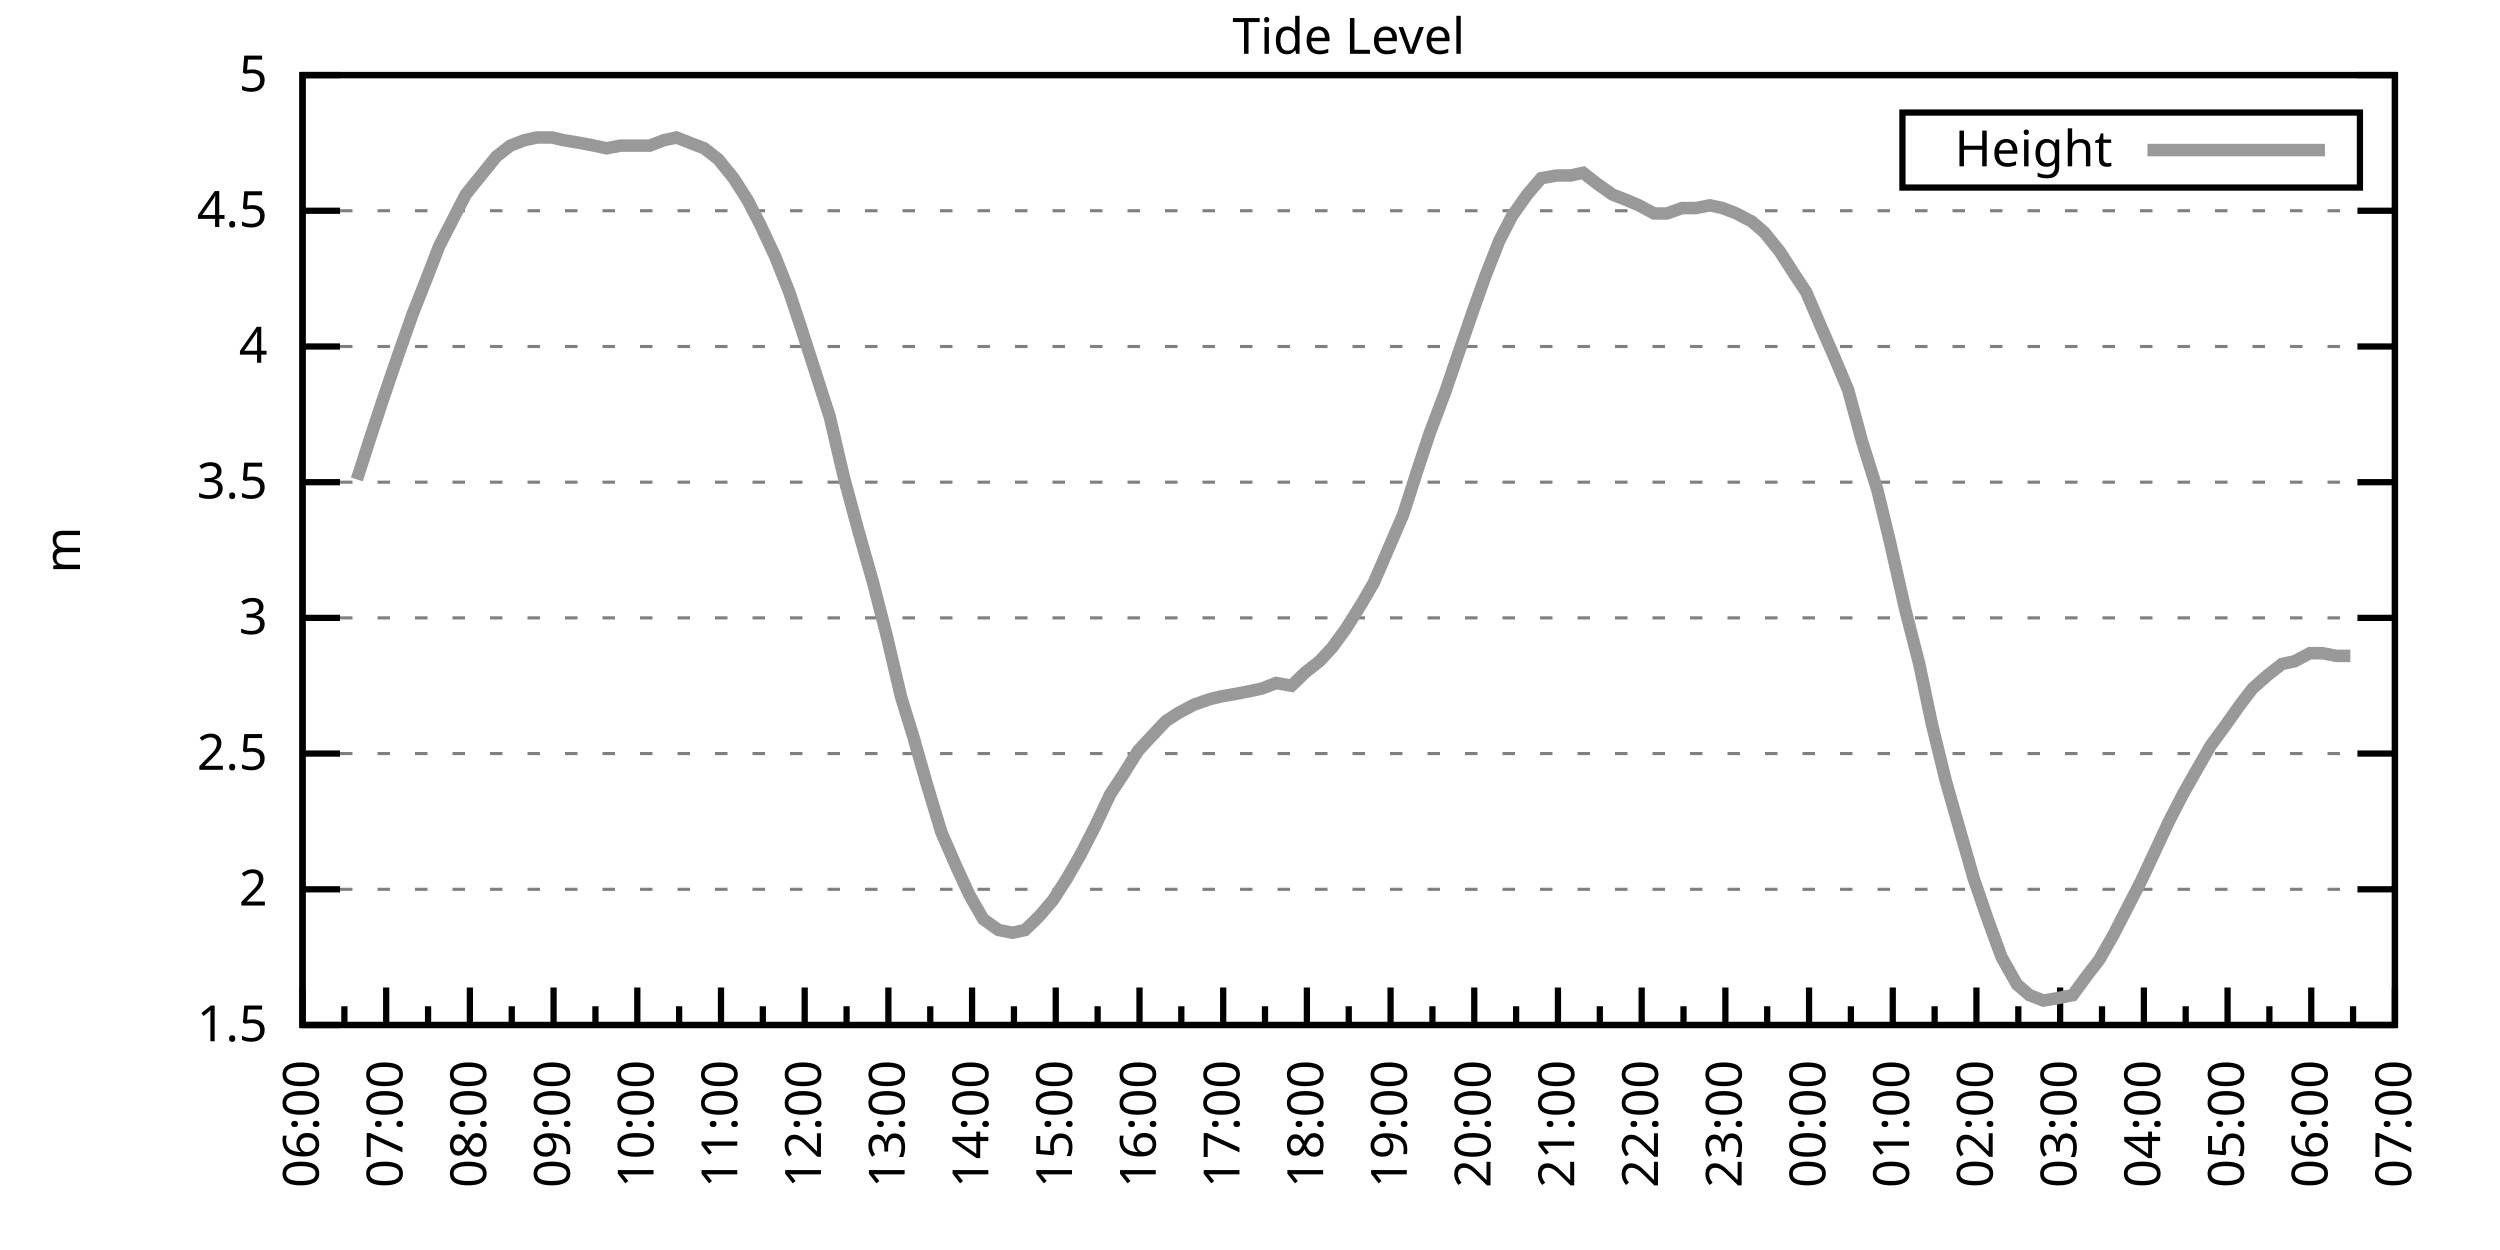
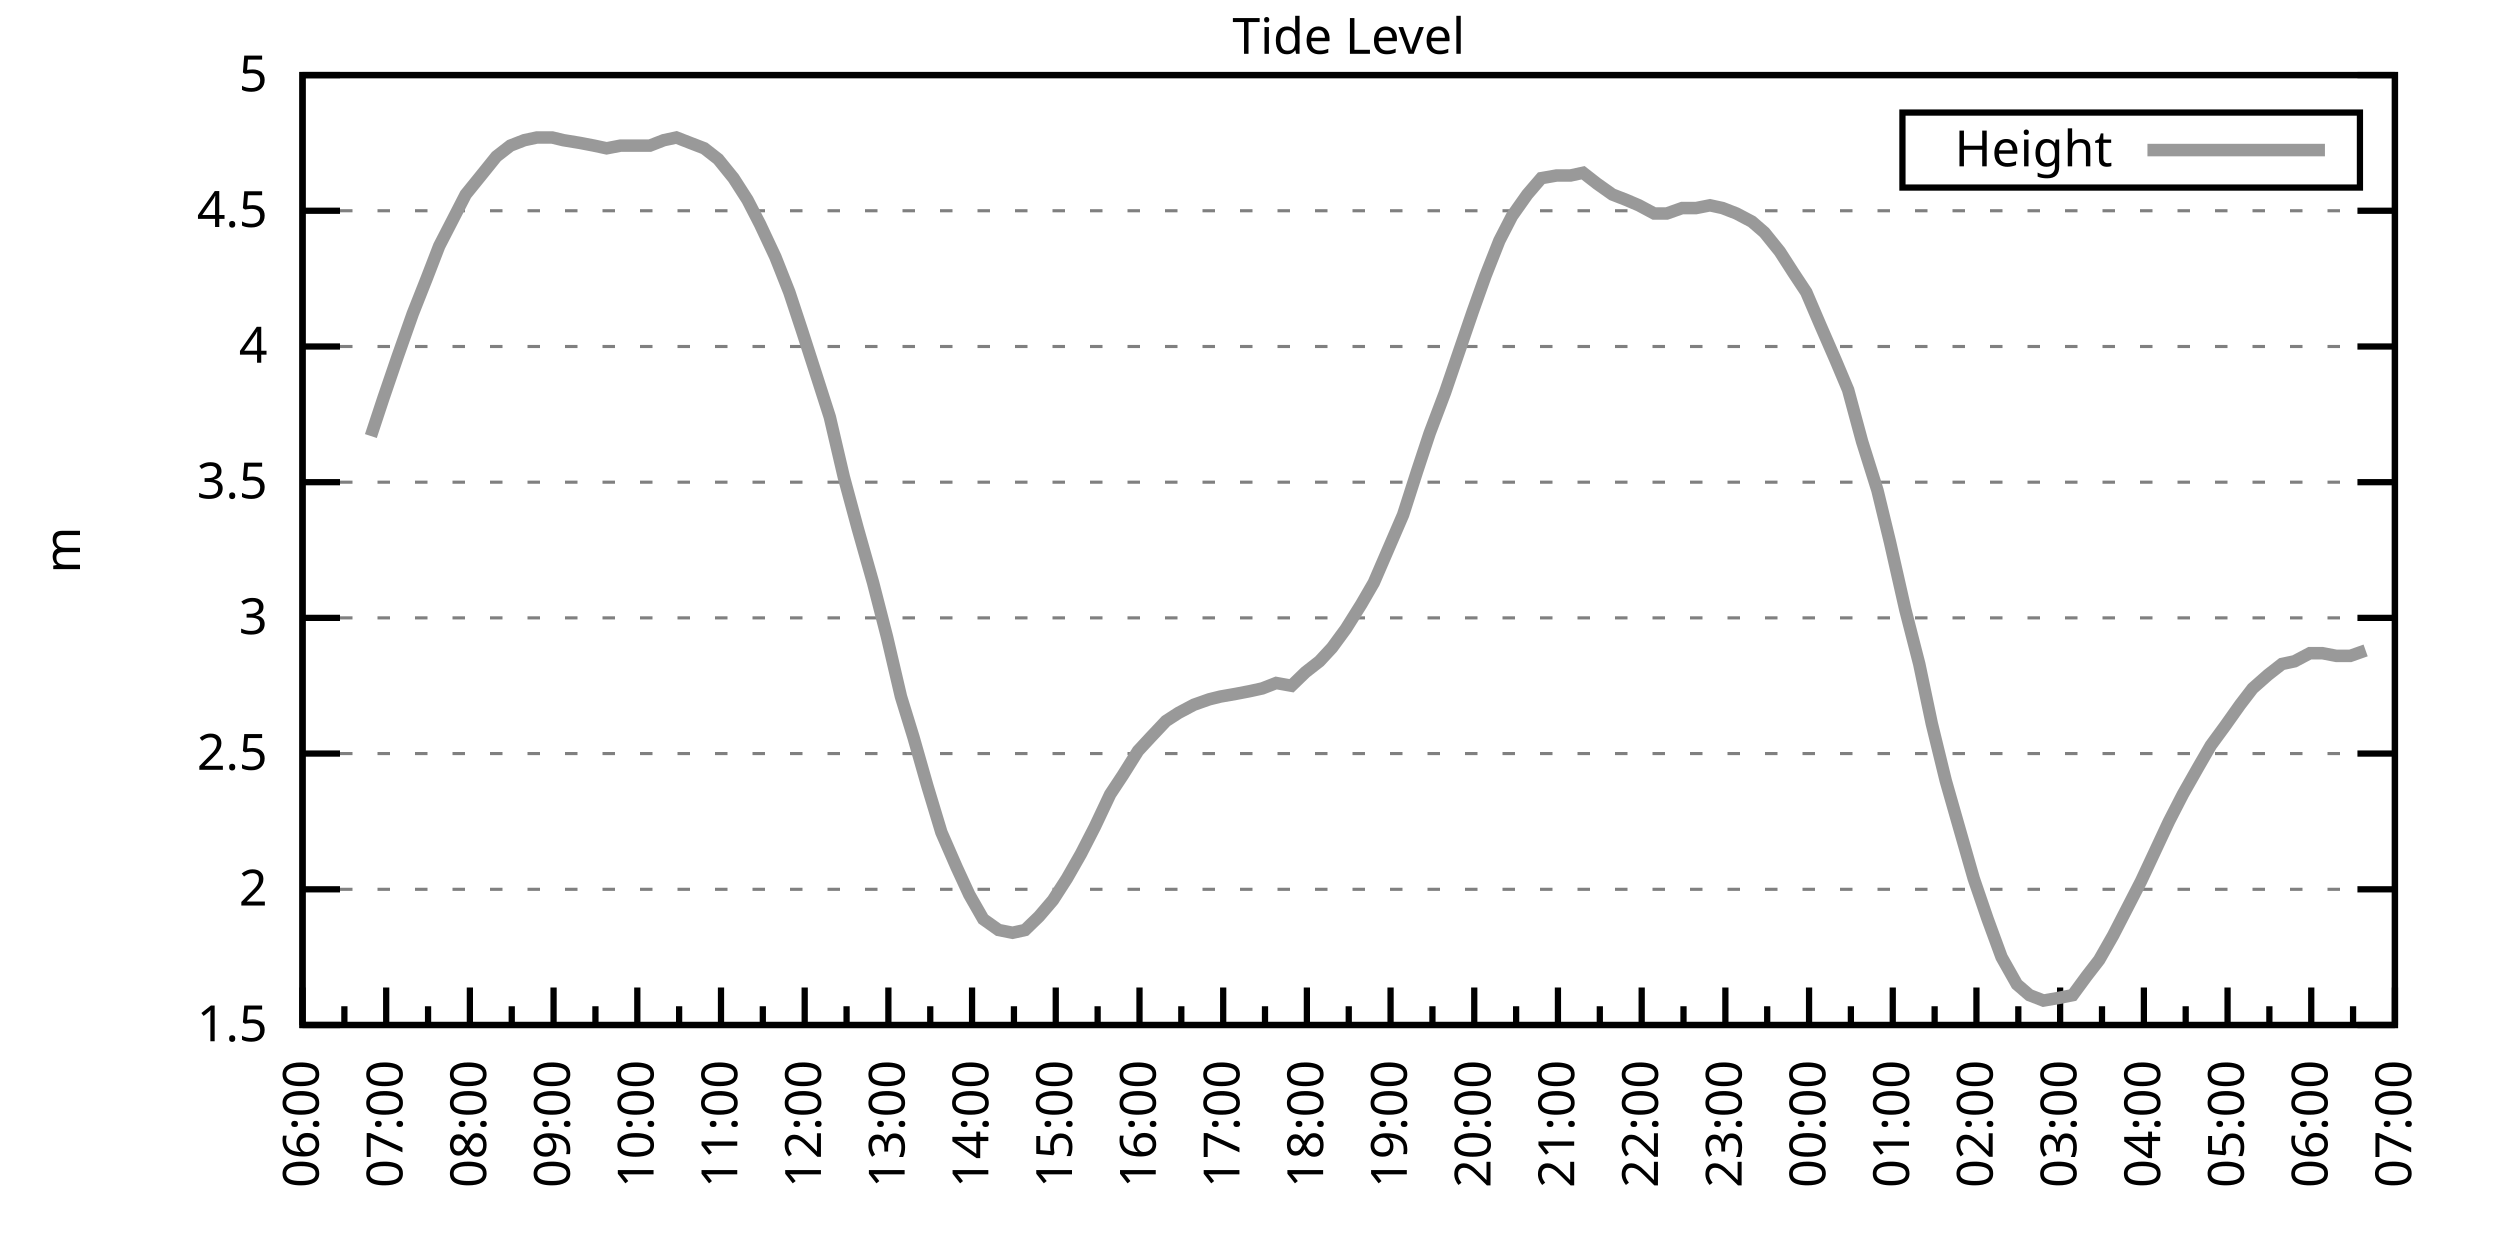
<svg xmlns="http://www.w3.org/2000/svg" xmlns:xlink="http://www.w3.org/1999/xlink" width="400" height="200" viewBox="0 0 400 200">
  <g id="gnuplot_canvas">
    <rect x="0" y="0" width="400" height="200" fill="none" />
    <defs>
      <circle id="gpDot" r="0.5" stroke-width="0.5" stroke="currentColor" />
      <path id="gpPt0" stroke-width="0.333" stroke="currentColor" d="M-1,0 h2 M0,-1 v2" />
      <path id="gpPt1" stroke-width="0.333" stroke="currentColor" d="M-1,-1 L1,1 M1,-1 L-1,1" />
      <path id="gpPt2" stroke-width="0.333" stroke="currentColor" d="M-1,0 L1,0 M0,-1 L0,1 M-1,-1 L1,1 M-1,1 L1,-1" />
      <rect id="gpPt3" stroke-width="0.333" stroke="currentColor" x="-1" y="-1" width="2" height="2" />
      <rect id="gpPt4" stroke-width="0.333" stroke="currentColor" fill="currentColor" x="-1" y="-1" width="2" height="2" />
      <circle id="gpPt5" stroke-width="0.333" stroke="currentColor" cx="0" cy="0" r="1" />
      <use xlink:href="#gpPt5" id="gpPt6" fill="currentColor" stroke="none" />
      <path id="gpPt7" stroke-width="0.333" stroke="currentColor" d="M0,-1.33 L-1.33,0.67 L1.33,0.67 z" />
      <use xlink:href="#gpPt7" id="gpPt8" fill="currentColor" stroke="none" />
      <use xlink:href="#gpPt7" id="gpPt9" stroke="currentColor" transform="rotate(180)" />
      <use xlink:href="#gpPt9" id="gpPt10" fill="currentColor" stroke="none" />
      <use xlink:href="#gpPt3" id="gpPt11" stroke="currentColor" transform="rotate(45)" />
      <use xlink:href="#gpPt11" id="gpPt12" fill="currentColor" stroke="none" />
      <path id="gpPt13" stroke-width="0.333" stroke="currentColor" d="M0,1.330 L1.265,0.411 L0.782,-1.067 L-0.782,-1.076 L-1.265,0.411 z" />
      <use xlink:href="#gpPt13" id="gpPt14" fill="currentColor" stroke="none" />
      <filter id="textbox" filterUnits="objectBoundingBox" x="0" y="0" height="1" width="1">
        <feFlood flood-color="white" flood-opacity="1" result="bgnd" />
        <feComposite in="SourceGraphic" in2="bgnd" operator="atop" />
      </filter>
      <filter id="greybox" filterUnits="objectBoundingBox" x="0" y="0" height="1" width="1">
        <feFlood flood-color="lightgrey" flood-opacity="1" result="grey" />
        <feComposite in="SourceGraphic" in2="grey" operator="atop" />
      </filter>
    </defs>
    <g fill="none" color="white" stroke="currentColor" stroke-width="1.00" stroke-linecap="butt" stroke-linejoin="miter">
</g>
    <g fill="none" color="black" stroke="currentColor" stroke-width="1.00" stroke-linecap="butt" stroke-linejoin="miter">
      <g stroke="none" shape-rendering="crispEdges">
        <polygon fill="rgb(255, 255, 255)" points="48.40,164.00 383.18,164.00 383.18,12.02 48.40,12.02 " />
      </g>
    </g>
    <g fill="none" color="black" stroke="currentColor" stroke-width="1.00" stroke-linecap="butt" stroke-linejoin="miter">
</g>
    <g fill="none" color="black" stroke="black" stroke-width="0.50" stroke-linecap="butt" stroke-linejoin="miter">
</g>
    <g fill="none" color="gray" stroke="currentColor" stroke-width="0.50" stroke-linecap="butt" stroke-linejoin="miter">
      <path stroke="gray" stroke-dasharray="2,4" class="gridline" d="M48.40,164.00 L383.19,164.00  " />
    </g>
    <g fill="none" color="gray" stroke="gray" stroke-width="1.00" stroke-linecap="butt" stroke-linejoin="miter">
</g>
    <g fill="none" color="black" stroke="currentColor" stroke-width="1.00" stroke-linecap="butt" stroke-linejoin="miter">
      <path stroke="black" d="M48.40,164.00 L54.40,164.00 M383.19,164.00 L377.19,164.00  " />
      <g transform="translate(42.80,166.60)" stroke="none" fill="black" font-family="Sans" font-size="8.00" text-anchor="end">
        <text>
          <tspan font-family="Sans"> 1.5</tspan>
        </text>
      </g>
    </g>
    <g fill="none" color="black" stroke="currentColor" stroke-width="1.00" stroke-linecap="butt" stroke-linejoin="miter">
</g>
    <g fill="none" color="black" stroke="black" stroke-width="0.50" stroke-linecap="butt" stroke-linejoin="miter">
</g>
    <g fill="none" color="gray" stroke="currentColor" stroke-width="0.50" stroke-linecap="butt" stroke-linejoin="miter">
      <path stroke="gray" stroke-dasharray="2,4" class="gridline" d="M48.40,142.29 L383.19,142.29  " />
    </g>
    <g fill="none" color="gray" stroke="gray" stroke-width="1.00" stroke-linecap="butt" stroke-linejoin="miter">
</g>
    <g fill="none" color="black" stroke="currentColor" stroke-width="1.00" stroke-linecap="butt" stroke-linejoin="miter">
      <path stroke="black" d="M48.40,142.29 L54.40,142.29 M383.19,142.29 L377.19,142.29  " />
      <g transform="translate(42.80,144.89)" stroke="none" fill="black" font-family="Sans" font-size="8.00" text-anchor="end">
        <text>
          <tspan font-family="Sans"> 2</tspan>
        </text>
      </g>
    </g>
    <g fill="none" color="black" stroke="currentColor" stroke-width="1.00" stroke-linecap="butt" stroke-linejoin="miter">
</g>
    <g fill="none" color="black" stroke="black" stroke-width="0.50" stroke-linecap="butt" stroke-linejoin="miter">
</g>
    <g fill="none" color="gray" stroke="currentColor" stroke-width="0.50" stroke-linecap="butt" stroke-linejoin="miter">
      <path stroke="gray" stroke-dasharray="2,4" class="gridline" d="M48.40,120.57 L383.19,120.57  " />
    </g>
    <g fill="none" color="gray" stroke="gray" stroke-width="1.00" stroke-linecap="butt" stroke-linejoin="miter">
</g>
    <g fill="none" color="black" stroke="currentColor" stroke-width="1.00" stroke-linecap="butt" stroke-linejoin="miter">
      <path stroke="black" d="M48.40,120.57 L54.40,120.57 M383.19,120.57 L377.19,120.57  " />
      <g transform="translate(42.80,123.17)" stroke="none" fill="black" font-family="Sans" font-size="8.00" text-anchor="end">
        <text>
          <tspan font-family="Sans"> 2.5</tspan>
        </text>
      </g>
    </g>
    <g fill="none" color="black" stroke="currentColor" stroke-width="1.00" stroke-linecap="butt" stroke-linejoin="miter">
</g>
    <g fill="none" color="black" stroke="black" stroke-width="0.50" stroke-linecap="butt" stroke-linejoin="miter">
</g>
    <g fill="none" color="gray" stroke="currentColor" stroke-width="0.50" stroke-linecap="butt" stroke-linejoin="miter">
      <path stroke="gray" stroke-dasharray="2,4" class="gridline" d="M48.40,98.86 L383.19,98.86  " />
    </g>
    <g fill="none" color="gray" stroke="gray" stroke-width="1.00" stroke-linecap="butt" stroke-linejoin="miter">
</g>
    <g fill="none" color="black" stroke="currentColor" stroke-width="1.00" stroke-linecap="butt" stroke-linejoin="miter">
      <path stroke="black" d="M48.40,98.86 L54.40,98.86 M383.19,98.86 L377.19,98.86  " />
      <g transform="translate(42.80,101.46)" stroke="none" fill="black" font-family="Sans" font-size="8.00" text-anchor="end">
        <text>
          <tspan font-family="Sans"> 3</tspan>
        </text>
      </g>
    </g>
    <g fill="none" color="black" stroke="currentColor" stroke-width="1.00" stroke-linecap="butt" stroke-linejoin="miter">
</g>
    <g fill="none" color="black" stroke="black" stroke-width="0.50" stroke-linecap="butt" stroke-linejoin="miter">
</g>
    <g fill="none" color="gray" stroke="currentColor" stroke-width="0.50" stroke-linecap="butt" stroke-linejoin="miter">
      <path stroke="gray" stroke-dasharray="2,4" class="gridline" d="M48.40,77.15 L383.19,77.15  " />
    </g>
    <g fill="none" color="gray" stroke="gray" stroke-width="1.00" stroke-linecap="butt" stroke-linejoin="miter">
</g>
    <g fill="none" color="black" stroke="currentColor" stroke-width="1.00" stroke-linecap="butt" stroke-linejoin="miter">
      <path stroke="black" d="M48.40,77.15 L54.40,77.15 M383.19,77.15 L377.19,77.15  " />
      <g transform="translate(42.80,79.75)" stroke="none" fill="black" font-family="Sans" font-size="8.00" text-anchor="end">
        <text>
          <tspan font-family="Sans"> 3.5</tspan>
        </text>
      </g>
    </g>
    <g fill="none" color="black" stroke="currentColor" stroke-width="1.00" stroke-linecap="butt" stroke-linejoin="miter">
</g>
    <g fill="none" color="black" stroke="black" stroke-width="0.50" stroke-linecap="butt" stroke-linejoin="miter">
</g>
    <g fill="none" color="gray" stroke="currentColor" stroke-width="0.50" stroke-linecap="butt" stroke-linejoin="miter">
      <path stroke="gray" stroke-dasharray="2,4" class="gridline" d="M48.40,55.44 L383.19,55.44  " />
    </g>
    <g fill="none" color="gray" stroke="gray" stroke-width="1.00" stroke-linecap="butt" stroke-linejoin="miter">
</g>
    <g fill="none" color="black" stroke="currentColor" stroke-width="1.00" stroke-linecap="butt" stroke-linejoin="miter">
      <path stroke="black" d="M48.40,55.44 L54.40,55.44 M383.19,55.44 L377.19,55.44  " />
      <g transform="translate(42.80,58.04)" stroke="none" fill="black" font-family="Sans" font-size="8.00" text-anchor="end">
        <text>
          <tspan font-family="Sans"> 4</tspan>
        </text>
      </g>
    </g>
    <g fill="none" color="black" stroke="currentColor" stroke-width="1.00" stroke-linecap="butt" stroke-linejoin="miter">
</g>
    <g fill="none" color="black" stroke="black" stroke-width="0.50" stroke-linecap="butt" stroke-linejoin="miter">
</g>
    <g fill="none" color="gray" stroke="currentColor" stroke-width="0.50" stroke-linecap="butt" stroke-linejoin="miter">
      <path stroke="gray" stroke-dasharray="2,4" class="gridline" d="M48.40,33.72 L383.19,33.72  " />
    </g>
    <g fill="none" color="gray" stroke="gray" stroke-width="1.00" stroke-linecap="butt" stroke-linejoin="miter">
</g>
    <g fill="none" color="black" stroke="currentColor" stroke-width="1.00" stroke-linecap="butt" stroke-linejoin="miter">
      <path stroke="black" d="M48.40,33.72 L54.40,33.72 M383.19,33.72 L377.19,33.72  " />
      <g transform="translate(42.80,36.32)" stroke="none" fill="black" font-family="Sans" font-size="8.00" text-anchor="end">
        <text>
          <tspan font-family="Sans"> 4.5</tspan>
        </text>
      </g>
    </g>
    <g fill="none" color="black" stroke="currentColor" stroke-width="1.00" stroke-linecap="butt" stroke-linejoin="miter">
</g>
    <g fill="none" color="black" stroke="black" stroke-width="0.50" stroke-linecap="butt" stroke-linejoin="miter">
</g>
    <g fill="none" color="gray" stroke="currentColor" stroke-width="0.50" stroke-linecap="butt" stroke-linejoin="miter">
      <path stroke="gray" stroke-dasharray="2,4" class="gridline" d="M48.40,12.01 L383.19,12.01  " />
    </g>
    <g fill="none" color="gray" stroke="gray" stroke-width="1.00" stroke-linecap="butt" stroke-linejoin="miter">
</g>
    <g fill="none" color="black" stroke="currentColor" stroke-width="1.00" stroke-linecap="butt" stroke-linejoin="miter">
      <path stroke="black" d="M48.40,12.01 L54.40,12.01 M383.19,12.01 L377.19,12.01  " />
      <g transform="translate(42.80,14.61)" stroke="none" fill="black" font-family="Sans" font-size="8.00" text-anchor="end">
        <text>
          <tspan font-family="Sans"> 5</tspan>
        </text>
      </g>
    </g>
    <g fill="none" color="black" stroke="currentColor" stroke-width="1.00" stroke-linecap="butt" stroke-linejoin="miter">
      <path stroke="black" d="M48.40,164.00 L48.40,158.00  " />
      <g transform="translate(51.00,169.60) rotate(270)" stroke="none" fill="black" font-family="Sans" font-size="8.00" text-anchor="end">
        <text>
          <tspan font-family="Sans">06:00</tspan>
        </text>
      </g>
    </g>
    <g fill="none" color="black" stroke="currentColor" stroke-width="1.00" stroke-linecap="butt" stroke-linejoin="miter">
      <path stroke="black" d="M55.10,164.00 L55.10,161.00 M61.79,164.00 L61.79,158.00  " />
      <g transform="translate(64.39,169.60) rotate(270)" stroke="none" fill="black" font-family="Sans" font-size="8.00" text-anchor="end">
        <text>
          <tspan font-family="Sans">07:00</tspan>
        </text>
      </g>
    </g>
    <g fill="none" color="black" stroke="currentColor" stroke-width="1.00" stroke-linecap="butt" stroke-linejoin="miter">
      <path stroke="black" d="M68.49,164.00 L68.49,161.00 M75.18,164.00 L75.18,158.00  " />
      <g transform="translate(77.78,169.60) rotate(270)" stroke="none" fill="black" font-family="Sans" font-size="8.00" text-anchor="end">
        <text>
          <tspan font-family="Sans">08:00</tspan>
        </text>
      </g>
    </g>
    <g fill="none" color="black" stroke="currentColor" stroke-width="1.00" stroke-linecap="butt" stroke-linejoin="miter">
      <path stroke="black" d="M81.88,164.00 L81.88,161.00 M88.57,164.00 L88.57,158.00  " />
      <g transform="translate(91.17,169.60) rotate(270)" stroke="none" fill="black" font-family="Sans" font-size="8.00" text-anchor="end">
        <text>
          <tspan font-family="Sans">09:00</tspan>
        </text>
      </g>
    </g>
    <g fill="none" color="black" stroke="currentColor" stroke-width="1.00" stroke-linecap="butt" stroke-linejoin="miter">
      <path stroke="black" d="M95.27,164.00 L95.27,161.00 M101.97,164.00 L101.97,158.00  " />
      <g transform="translate(104.57,169.60) rotate(270)" stroke="none" fill="black" font-family="Sans" font-size="8.00" text-anchor="end">
        <text>
          <tspan font-family="Sans">10:00</tspan>
        </text>
      </g>
    </g>
    <g fill="none" color="black" stroke="currentColor" stroke-width="1.00" stroke-linecap="butt" stroke-linejoin="miter">
      <path stroke="black" d="M108.66,164.00 L108.66,161.00 M115.36,164.00 L115.36,158.00  " />
      <g transform="translate(117.96,169.60) rotate(270)" stroke="none" fill="black" font-family="Sans" font-size="8.00" text-anchor="end">
        <text>
          <tspan font-family="Sans">11:00</tspan>
        </text>
      </g>
    </g>
    <g fill="none" color="black" stroke="currentColor" stroke-width="1.00" stroke-linecap="butt" stroke-linejoin="miter">
      <path stroke="black" d="M122.05,164.00 L122.05,161.00 M128.75,164.00 L128.75,158.00  " />
      <g transform="translate(131.35,169.60) rotate(270)" stroke="none" fill="black" font-family="Sans" font-size="8.00" text-anchor="end">
        <text>
          <tspan font-family="Sans">12:00</tspan>
        </text>
      </g>
    </g>
    <g fill="none" color="black" stroke="currentColor" stroke-width="1.00" stroke-linecap="butt" stroke-linejoin="miter">
      <path stroke="black" d="M135.45,164.00 L135.45,161.00 M142.14,164.00 L142.14,158.00  " />
      <g transform="translate(144.74,169.60) rotate(270)" stroke="none" fill="black" font-family="Sans" font-size="8.00" text-anchor="end">
        <text>
          <tspan font-family="Sans">13:00</tspan>
        </text>
      </g>
    </g>
    <g fill="none" color="black" stroke="currentColor" stroke-width="1.00" stroke-linecap="butt" stroke-linejoin="miter">
      <path stroke="black" d="M148.84,164.00 L148.84,161.00 M155.53,164.00 L155.53,158.00  " />
      <g transform="translate(158.13,169.60) rotate(270)" stroke="none" fill="black" font-family="Sans" font-size="8.00" text-anchor="end">
        <text>
          <tspan font-family="Sans">14:00</tspan>
        </text>
      </g>
    </g>
    <g fill="none" color="black" stroke="currentColor" stroke-width="1.00" stroke-linecap="butt" stroke-linejoin="miter">
      <path stroke="black" d="M162.23,164.00 L162.23,161.00 M168.92,164.00 L168.92,158.00  " />
      <g transform="translate(171.52,169.60) rotate(270)" stroke="none" fill="black" font-family="Sans" font-size="8.00" text-anchor="end">
        <text>
          <tspan font-family="Sans">15:00</tspan>
        </text>
      </g>
    </g>
    <g fill="none" color="black" stroke="currentColor" stroke-width="1.00" stroke-linecap="butt" stroke-linejoin="miter">
      <path stroke="black" d="M175.62,164.00 L175.62,161.00 M182.32,164.00 L182.32,158.00  " />
      <g transform="translate(184.92,169.60) rotate(270)" stroke="none" fill="black" font-family="Sans" font-size="8.00" text-anchor="end">
        <text>
          <tspan font-family="Sans">16:00</tspan>
        </text>
      </g>
    </g>
    <g fill="none" color="black" stroke="currentColor" stroke-width="1.00" stroke-linecap="butt" stroke-linejoin="miter">
      <path stroke="black" d="M189.01,164.00 L189.01,161.00 M195.71,164.00 L195.71,158.00  " />
      <g transform="translate(198.31,169.60) rotate(270)" stroke="none" fill="black" font-family="Sans" font-size="8.00" text-anchor="end">
        <text>
          <tspan font-family="Sans">17:00</tspan>
        </text>
      </g>
    </g>
    <g fill="none" color="black" stroke="currentColor" stroke-width="1.00" stroke-linecap="butt" stroke-linejoin="miter">
      <path stroke="black" d="M202.40,164.00 L202.40,161.00 M209.10,164.00 L209.10,158.00  " />
      <g transform="translate(211.70,169.60) rotate(270)" stroke="none" fill="black" font-family="Sans" font-size="8.00" text-anchor="end">
        <text>
          <tspan font-family="Sans">18:00</tspan>
        </text>
      </g>
    </g>
    <g fill="none" color="black" stroke="currentColor" stroke-width="1.00" stroke-linecap="butt" stroke-linejoin="miter">
      <path stroke="black" d="M215.80,164.00 L215.80,161.00 M222.49,164.00 L222.49,158.00  " />
      <g transform="translate(225.09,169.60) rotate(270)" stroke="none" fill="black" font-family="Sans" font-size="8.00" text-anchor="end">
        <text>
          <tspan font-family="Sans">19:00</tspan>
        </text>
      </g>
    </g>
    <g fill="none" color="black" stroke="currentColor" stroke-width="1.00" stroke-linecap="butt" stroke-linejoin="miter">
      <path stroke="black" d="M229.19,164.00 L229.19,161.00 M235.88,164.00 L235.88,158.00  " />
      <g transform="translate(238.48,169.60) rotate(270)" stroke="none" fill="black" font-family="Sans" font-size="8.00" text-anchor="end">
        <text>
          <tspan font-family="Sans">20:00</tspan>
        </text>
      </g>
    </g>
    <g fill="none" color="black" stroke="currentColor" stroke-width="1.00" stroke-linecap="butt" stroke-linejoin="miter">
      <path stroke="black" d="M242.58,164.00 L242.58,161.00 M249.27,164.00 L249.27,158.00  " />
      <g transform="translate(251.87,169.60) rotate(270)" stroke="none" fill="black" font-family="Sans" font-size="8.00" text-anchor="end">
        <text>
          <tspan font-family="Sans">21:00</tspan>
        </text>
      </g>
    </g>
    <g fill="none" color="black" stroke="currentColor" stroke-width="1.00" stroke-linecap="butt" stroke-linejoin="miter">
      <path stroke="black" d="M255.97,164.00 L255.97,161.00 M262.67,164.00 L262.67,158.00  " />
      <g transform="translate(265.27,169.60) rotate(270)" stroke="none" fill="black" font-family="Sans" font-size="8.00" text-anchor="end">
        <text>
          <tspan font-family="Sans">22:00</tspan>
        </text>
      </g>
    </g>
    <g fill="none" color="black" stroke="currentColor" stroke-width="1.00" stroke-linecap="butt" stroke-linejoin="miter">
      <path stroke="black" d="M269.36,164.00 L269.36,161.00 M276.06,164.00 L276.06,158.00  " />
      <g transform="translate(278.66,169.60) rotate(270)" stroke="none" fill="black" font-family="Sans" font-size="8.00" text-anchor="end">
        <text>
          <tspan font-family="Sans">23:00</tspan>
        </text>
      </g>
    </g>
    <g fill="none" color="black" stroke="currentColor" stroke-width="1.00" stroke-linecap="butt" stroke-linejoin="miter">
      <path stroke="black" d="M282.75,164.00 L282.75,161.00 M289.45,164.00 L289.45,158.00  " />
      <g transform="translate(292.05,169.60) rotate(270)" stroke="none" fill="black" font-family="Sans" font-size="8.00" text-anchor="end">
        <text>
          <tspan font-family="Sans">00:00</tspan>
        </text>
      </g>
    </g>
    <g fill="none" color="black" stroke="currentColor" stroke-width="1.00" stroke-linecap="butt" stroke-linejoin="miter">
      <path stroke="black" d="M296.14,164.00 L296.14,161.00 M302.84,164.00 L302.84,158.00  " />
      <g transform="translate(305.44,169.60) rotate(270)" stroke="none" fill="black" font-family="Sans" font-size="8.00" text-anchor="end">
        <text>
          <tspan font-family="Sans">01:00</tspan>
        </text>
      </g>
    </g>
    <g fill="none" color="black" stroke="currentColor" stroke-width="1.00" stroke-linecap="butt" stroke-linejoin="miter">
      <path stroke="black" d="M309.54,164.00 L309.54,161.00 M316.23,164.00 L316.23,158.00  " />
      <g transform="translate(318.83,169.60) rotate(270)" stroke="none" fill="black" font-family="Sans" font-size="8.00" text-anchor="end">
        <text>
          <tspan font-family="Sans">02:00</tspan>
        </text>
      </g>
    </g>
    <g fill="none" color="black" stroke="currentColor" stroke-width="1.00" stroke-linecap="butt" stroke-linejoin="miter">
      <path stroke="black" d="M322.93,164.00 L322.93,161.00 M329.62,164.00 L329.62,158.00  " />
      <g transform="translate(332.22,169.60) rotate(270)" stroke="none" fill="black" font-family="Sans" font-size="8.00" text-anchor="end">
        <text>
          <tspan font-family="Sans">03:00</tspan>
        </text>
      </g>
    </g>
    <g fill="none" color="black" stroke="currentColor" stroke-width="1.00" stroke-linecap="butt" stroke-linejoin="miter">
      <path stroke="black" d="M336.32,164.00 L336.32,161.00 M343.02,164.00 L343.02,158.00  " />
      <g transform="translate(345.62,169.60) rotate(270)" stroke="none" fill="black" font-family="Sans" font-size="8.00" text-anchor="end">
        <text>
          <tspan font-family="Sans">04:00</tspan>
        </text>
      </g>
    </g>
    <g fill="none" color="black" stroke="currentColor" stroke-width="1.00" stroke-linecap="butt" stroke-linejoin="miter">
      <path stroke="black" d="M349.71,164.00 L349.71,161.00 M356.41,164.00 L356.41,158.00  " />
      <g transform="translate(359.01,169.60) rotate(270)" stroke="none" fill="black" font-family="Sans" font-size="8.00" text-anchor="end">
        <text>
          <tspan font-family="Sans">05:00</tspan>
        </text>
      </g>
    </g>
    <g fill="none" color="black" stroke="currentColor" stroke-width="1.00" stroke-linecap="butt" stroke-linejoin="miter">
      <path stroke="black" d="M363.10,164.00 L363.10,161.00 M369.80,164.00 L369.80,158.00  " />
      <g transform="translate(372.40,169.60) rotate(270)" stroke="none" fill="black" font-family="Sans" font-size="8.00" text-anchor="end">
        <text>
          <tspan font-family="Sans">06:00</tspan>
        </text>
      </g>
    </g>
    <g fill="none" color="black" stroke="currentColor" stroke-width="1.00" stroke-linecap="butt" stroke-linejoin="miter">
      <path stroke="black" d="M376.49,164.00 L376.49,161.00 M383.19,164.00 L383.19,158.00  " />
      <g transform="translate(385.79,169.60) rotate(270)" stroke="none" fill="black" font-family="Sans" font-size="8.00" text-anchor="end">
        <text>
          <tspan font-family="Sans">07:00</tspan>
        </text>
      </g>
    </g>
    <g fill="none" color="black" stroke="currentColor" stroke-width="1.00" stroke-linecap="butt" stroke-linejoin="miter">
</g>
    <g fill="none" color="black" stroke="currentColor" stroke-width="1.00" stroke-linecap="butt" stroke-linejoin="miter">
      <path stroke="black" d="M48.40,12.01 L48.40,164.00 L383.19,164.00 L383.19,12.01 L48.40,12.01 Z  " />
    </g>
    <g fill="none" color="black" stroke="currentColor" stroke-width="1.00" stroke-linecap="butt" stroke-linejoin="miter">
      <g transform="translate(12.80,88.01) rotate(270)" stroke="none" fill="black" font-family="Sans" font-size="8.00" text-anchor="middle">
        <text>
          <tspan font-family="Sans">m</tspan>
        </text>
      </g>
    </g>
    <g fill="none" color="black" stroke="currentColor" stroke-width="1.00" stroke-linecap="butt" stroke-linejoin="miter">
</g>
    <g fill="none" color="black" stroke="currentColor" stroke-width="1.00" stroke-linecap="butt" stroke-linejoin="miter">
      <path stroke="black" d="M304.39,30.01 L304.39,18.01 L377.59,18.01 L377.59,30.01 L304.39,30.01 Z  " />
    </g>
    <g id="Tide_level_plot_1">
      <g fill="none" color="white" stroke="black" stroke-width="2.00" stroke-linecap="butt" stroke-linejoin="miter">
</g>
      <g fill="none" color="black" stroke="currentColor" stroke-width="2.00" stroke-linecap="butt" stroke-linejoin="miter">
        <g transform="translate(337.99,26.61)" stroke="none" fill="black" font-family="Sans" font-size="8.00" text-anchor="end">
          <text>
            <tspan font-family="Sans">Height</tspan>
          </text>
        </g>
      </g>
      <g fill="none" color="black" stroke="currentColor" stroke-width="2.00" stroke-linecap="butt" stroke-linejoin="miter">
-         <path stroke="rgb(153, 153, 153)" d="M343.59,24.01 L371.99,24.01 M57.10,76.71 L59.34,69.77 L61.35,63.69 L63.58,57.17 L66.03,50.22 L68.26,44.58   L70.27,39.37 L72.73,34.59 L74.51,31.12 L76.97,28.08 L79.42,25.04 L81.66,23.30 L83.89,22.43 L85.90,22.00   L88.35,22.00 L90.14,22.43 L92.82,22.87 L95.05,23.30 L97.06,23.73 L99.29,23.30 L101.52,23.30 L103.98,23.30   L106.21,22.43 L108.22,22.00 L110.45,22.87 L112.68,23.73 L114.91,25.47 L117.37,28.51 L119.60,31.99 L121.61,35.89   L124.06,41.11 L126.29,46.75 L128.30,52.83 L130.54,59.78 L132.77,66.73 L135.00,76.28 L137.23,84.53 L139.69,93.22   L141.92,101.90 L144.15,111.45 L146.16,117.97 L148.39,125.79 L150.62,133.17 L153.08,138.81 L155.09,143.16 L157.32,147.06   L159.77,148.80 L162.01,149.24 L164.01,148.80 L166.25,146.63 L168.48,144.02 L170.71,140.55 L172.94,136.64 L175.17,132.30   L177.63,127.09 L179.64,124.05 L182.09,120.14 L184.10,117.97 L186.56,115.36 L188.57,114.06 L191.02,112.76 L193.48,111.89   L195.26,111.45 L197.72,111.02 L199.95,110.59 L201.96,110.15 L204.19,109.28 L206.64,109.72 L208.88,107.55 L211.11,105.81   L213.12,103.64 L215.35,100.60 L217.80,96.69 L219.81,93.22 L224.50,82.36 L226.73,75.41 L228.74,69.33 L231.20,62.82   L233.43,56.30 L235.66,49.79 L237.67,44.15 L239.90,38.50 L241.91,34.59 L244.36,31.12 L246.60,28.51 L249.05,28.08   L251.28,28.08 L253.29,27.64 L255.52,29.38 L257.98,31.12 L260.21,31.99 L262.22,32.85 L264.67,34.16 L266.68,34.16   L269.14,33.29 L271.37,33.29 L273.60,32.85 L275.61,33.29 L277.84,34.16 L280.30,35.46 L282.31,37.20 L284.76,40.24   L286.99,43.71 L289.00,46.75 L291.23,51.96 L293.69,57.61 L295.70,62.38 L297.93,70.63 L300.39,78.45 L302.39,86.70   L304.85,97.56 L307.08,106.24 L309.09,115.80 L311.32,124.92 L313.55,132.73 L315.79,140.55 L318.02,147.06 L320.25,153.14   L322.70,157.49 L324.71,159.22 L326.95,160.09 L329.40,159.66 L331.63,159.22 L333.86,156.18 L335.87,153.58 L338.10,149.67   L340.56,144.89 L342.57,140.98 L344.80,136.21 L347.03,131.43 L349.26,127.09 L351.72,122.75 L353.73,119.27 L355.96,116.23   L358.42,112.76 L360.42,110.15 L362.88,107.98 L365.11,106.24 L367.12,105.81 L369.58,104.51 L371.58,104.51 L373.82,104.94   L376.05,104.94  " />
+         <path stroke="rgb(153, 153, 153)" d="M343.59,24.01 L371.99,24.01 M59.34,69.77 L61.35,63.69 L63.58,57.17 L66.03,50.22 L68.26,44.58 L70.27,39.37   L72.73,34.59 L74.51,31.12 L76.97,28.08 L79.42,25.04 L81.66,23.30 L83.89,22.43 L85.90,22.00 L88.35,22.00   L90.14,22.43 L92.82,22.87 L95.05,23.30 L97.06,23.73 L99.29,23.30 L101.52,23.30 L103.98,23.30 L106.21,22.43   L108.22,22.00 L110.45,22.87 L112.68,23.73 L114.91,25.47 L117.37,28.51 L119.60,31.99 L121.61,35.89 L124.06,41.11   L126.29,46.75 L128.30,52.83 L130.54,59.78 L132.77,66.73 L135.00,76.28 L137.23,84.53 L139.69,93.22 L141.92,101.90   L144.15,111.45 L146.16,117.97 L148.39,125.79 L150.62,133.17 L153.08,138.81 L155.09,143.16 L157.32,147.06 L159.77,148.80   L162.01,149.24 L164.01,148.80 L166.25,146.63 L168.48,144.02 L170.71,140.55 L172.94,136.64 L175.17,132.30 L177.63,127.09   L179.64,124.05 L182.09,120.14 L184.10,117.97 L186.56,115.36 L188.57,114.06 L191.02,112.76 L193.48,111.89 L195.26,111.45   L197.72,111.02 L199.95,110.59 L201.96,110.15 L204.19,109.28 L206.64,109.72 L208.88,107.55 L211.11,105.81 L213.12,103.64   L215.35,100.60 L217.80,96.69 L219.81,93.22 L224.50,82.36 L226.73,75.41 L228.74,69.33 L231.20,62.82 L233.43,56.30   L235.66,49.79 L237.67,44.15 L239.90,38.50 L241.91,34.59 L244.36,31.12 L246.60,28.51 L249.05,28.08 L251.28,28.08   L253.29,27.64 L255.52,29.38 L257.98,31.12 L260.21,31.99 L262.22,32.85 L264.67,34.16 L266.68,34.16 L269.14,33.29   L271.37,33.29 L273.60,32.85 L275.61,33.29 L277.84,34.16 L280.30,35.46 L282.31,37.20 L284.76,40.24 L286.99,43.71   L289.00,46.75 L291.23,51.96 L293.69,57.61 L295.70,62.38 L297.93,70.63 L300.39,78.45 L302.39,86.70 L304.85,97.56   L307.08,106.24 L309.09,115.80 L311.32,124.92 L313.55,132.73 L315.79,140.55 L318.02,147.06 L320.25,153.14 L322.70,157.49   L324.71,159.22 L326.95,160.09 L329.40,159.66 L331.63,159.22 L333.86,156.18 L335.87,153.58 L338.10,149.67 L340.56,144.89   L342.57,140.98 L344.80,136.21 L347.03,131.43 L349.26,127.09 L351.72,122.75 L353.73,119.27 L355.96,116.23 L358.42,112.76   L360.42,110.15 L362.88,107.98 L365.11,106.24 L367.12,105.81 L369.58,104.51 L371.58,104.51 L373.82,104.94 L376.05,104.94   L378.50,104.07  " />
      </g>
    </g>
    <g fill="none" color="black" stroke="currentColor" stroke-width="2.00" stroke-linecap="butt" stroke-linejoin="miter">
</g>
    <g fill="none" color="black" stroke="black" stroke-width="1.00" stroke-linecap="butt" stroke-linejoin="miter">
</g>
    <g fill="none" color="black" stroke="currentColor" stroke-width="1.00" stroke-linecap="butt" stroke-linejoin="miter">
      <path stroke="black" d="M48.40,12.01 L48.40,164.00 L383.19,164.00 L383.19,12.01 L48.40,12.01 Z  " />
    </g>
    <g fill="none" color="black" stroke="currentColor" stroke-width="1.00" stroke-linecap="butt" stroke-linejoin="miter">
      <g transform="translate(215.79,8.61)" stroke="none" fill="black" font-family="Sans" font-size="8.00" text-anchor="middle">
        <text>
          <tspan font-family="Sans">Tide Level</tspan>
        </text>
      </g>
    </g>
    <g fill="none" color="black" stroke="currentColor" stroke-width="1.00" stroke-linecap="butt" stroke-linejoin="miter">
</g>
  </g>
</svg>
